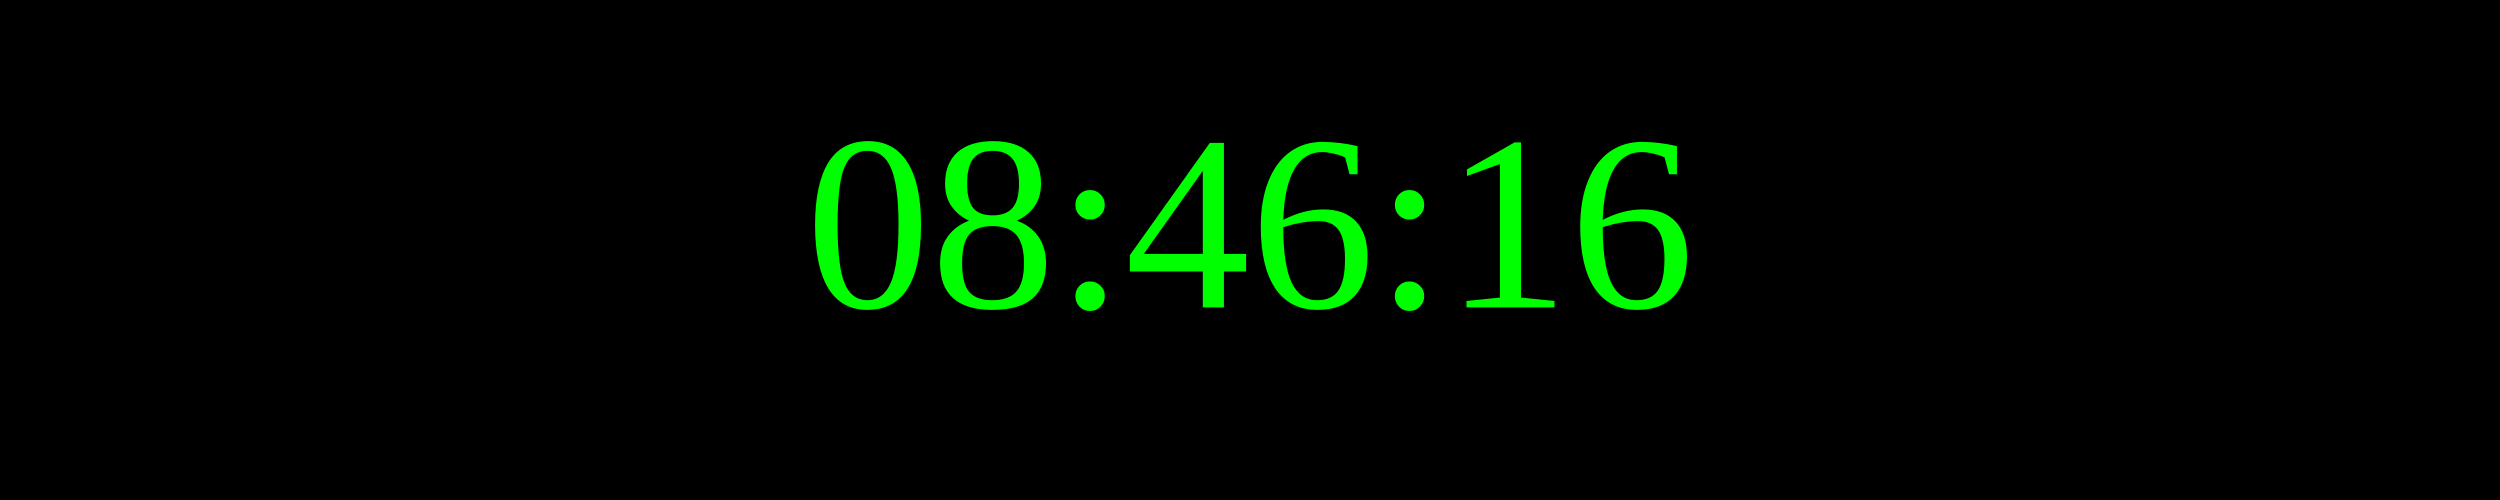
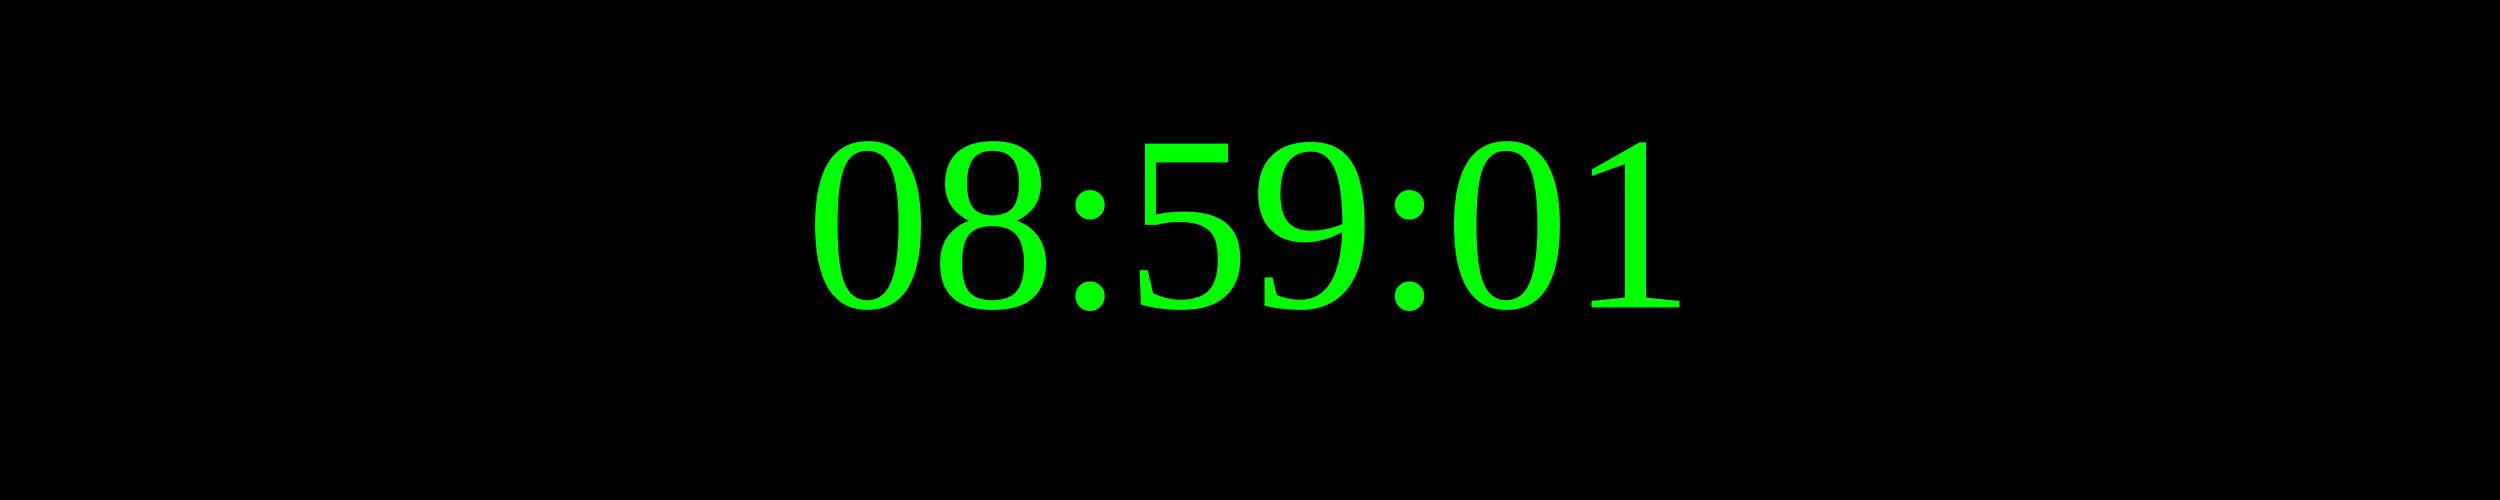
<svg xmlns="http://www.w3.org/2000/svg" width="250" height="50">
  <rect width="100%" height="100%" fill="black" />
  <text x="50%" y="50%" font-size="25" fill="lime" text-anchor="middle" dominant-baseline="middle">
- 08:46:16
+ 08:59:01
</text>
</svg>
